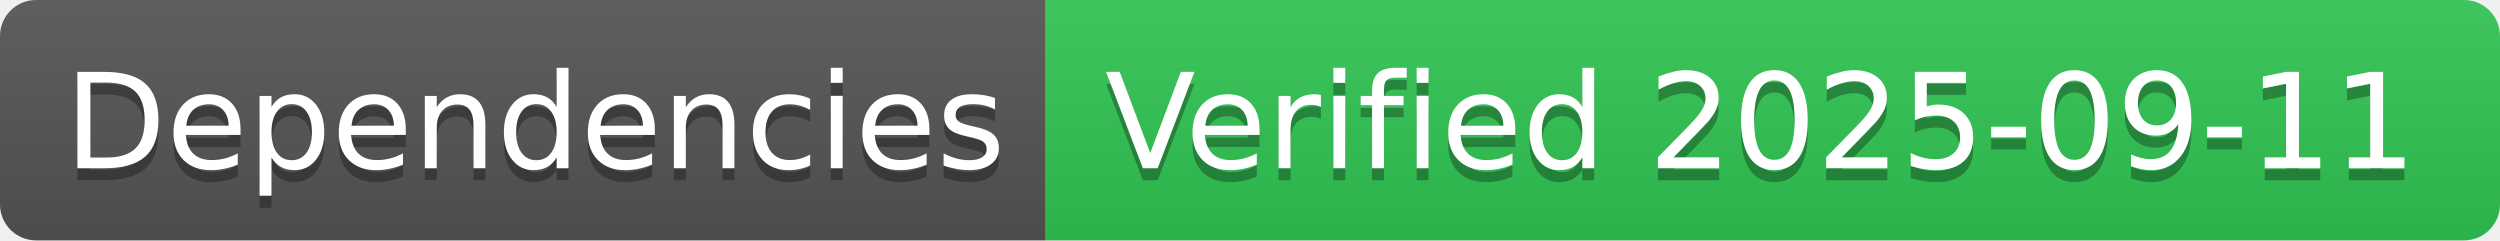
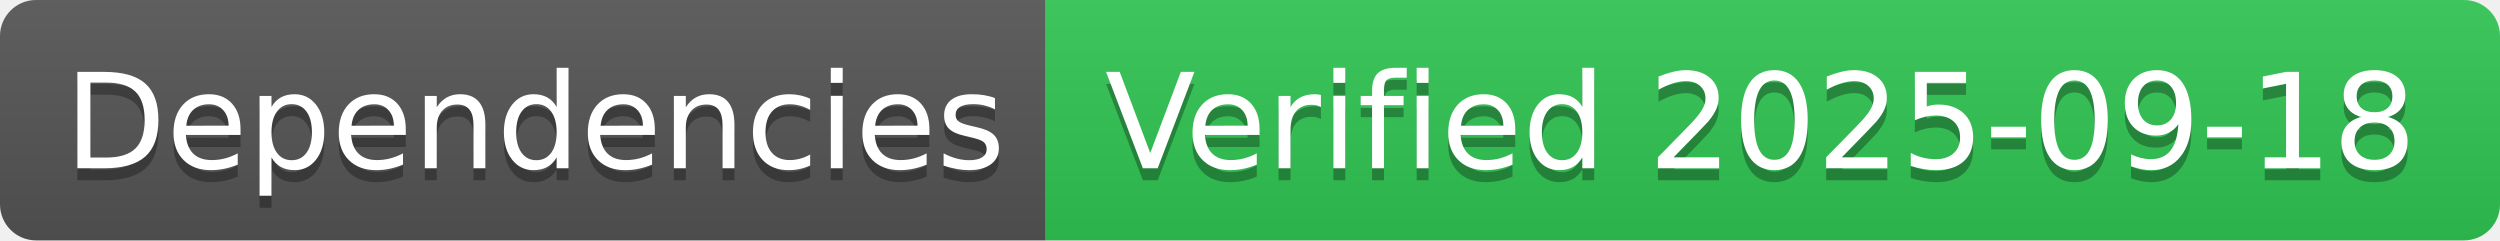
- <svg xmlns="http://www.w3.org/2000/svg" width="208" height="20" role="img" aria-label="Dependencies: Verified 2025-09-11">
+ <svg xmlns="http://www.w3.org/2000/svg" width="208" height="20" role="img" aria-label="Dependencies: Verified 2025-09-18">
  <linearGradient id="s" x2="0" y2="100%">
    <stop offset="0" stop-color="#bbb" stop-opacity=".1" />
    <stop offset="1" stop-opacity=".1" />
  </linearGradient>
  <clipPath id="r">
    <rect width="208" height="20" rx="3" fill="#fff" />
  </clipPath>
  <g clip-path="url(#r)">
    <rect width="87" height="20" fill="#555" />
    <rect x="87" width="121" height="20" fill="#31c653" />
    <rect width="208" height="20" fill="url(#s)" />
  </g>
  <g fill="#fff" text-anchor="middle" font-family="Verdana,Geneva,DejaVu Sans,sans-serif" text-rendering="geometricPrecision" font-size="110">
    <text aria-hidden="true" x="445" y="150" fill="#010101" fill-opacity=".3" transform="scale(.1)" textLength="770">Dependencies</text>
    <text x="445" y="140" transform="scale(.1)" fill="#fff" textLength="770">Dependencies</text>
-     <text aria-hidden="true" x="1465" y="150" fill="#010101" fill-opacity=".3" transform="scale(.1)" textLength="1110">Verified 2025-09-11</text>
-     <text x="1465" y="140" transform="scale(.1)" fill="#fff" textLength="1110">Verified 2025-09-11</text>
+     <text aria-hidden="true" x="1465" y="150" fill="#010101" fill-opacity=".3" transform="scale(.1)" textLength="1110">Verified 2025-09-18</text>
+     <text x="1465" y="140" transform="scale(.1)" fill="#fff" textLength="1110">Verified 2025-09-18</text>
  </g>
</svg>
